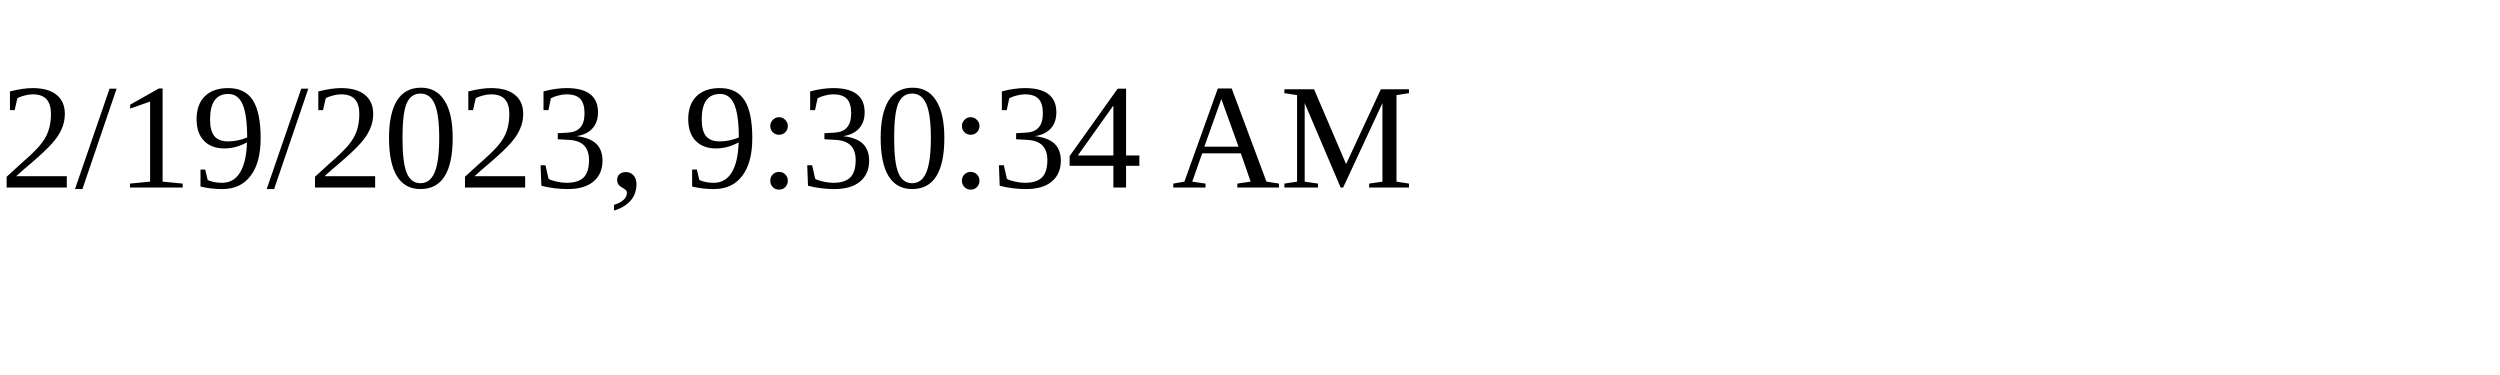
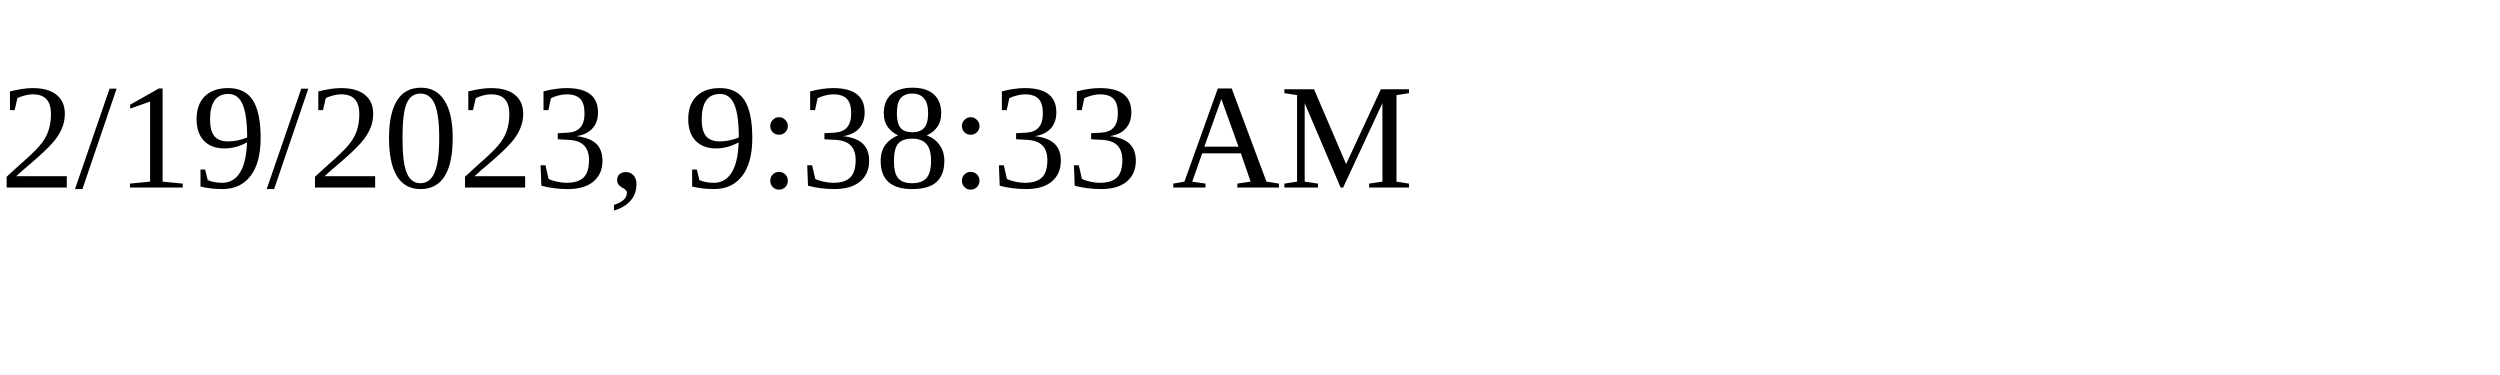
<svg xmlns="http://www.w3.org/2000/svg" height="30" width="200">
-   <text x="0" y="15">2/19/2023, 9:30:34 AM</text>
+   <text x="0" y="15">2/19/2023, 9:38:33 AM</text>
</svg>
